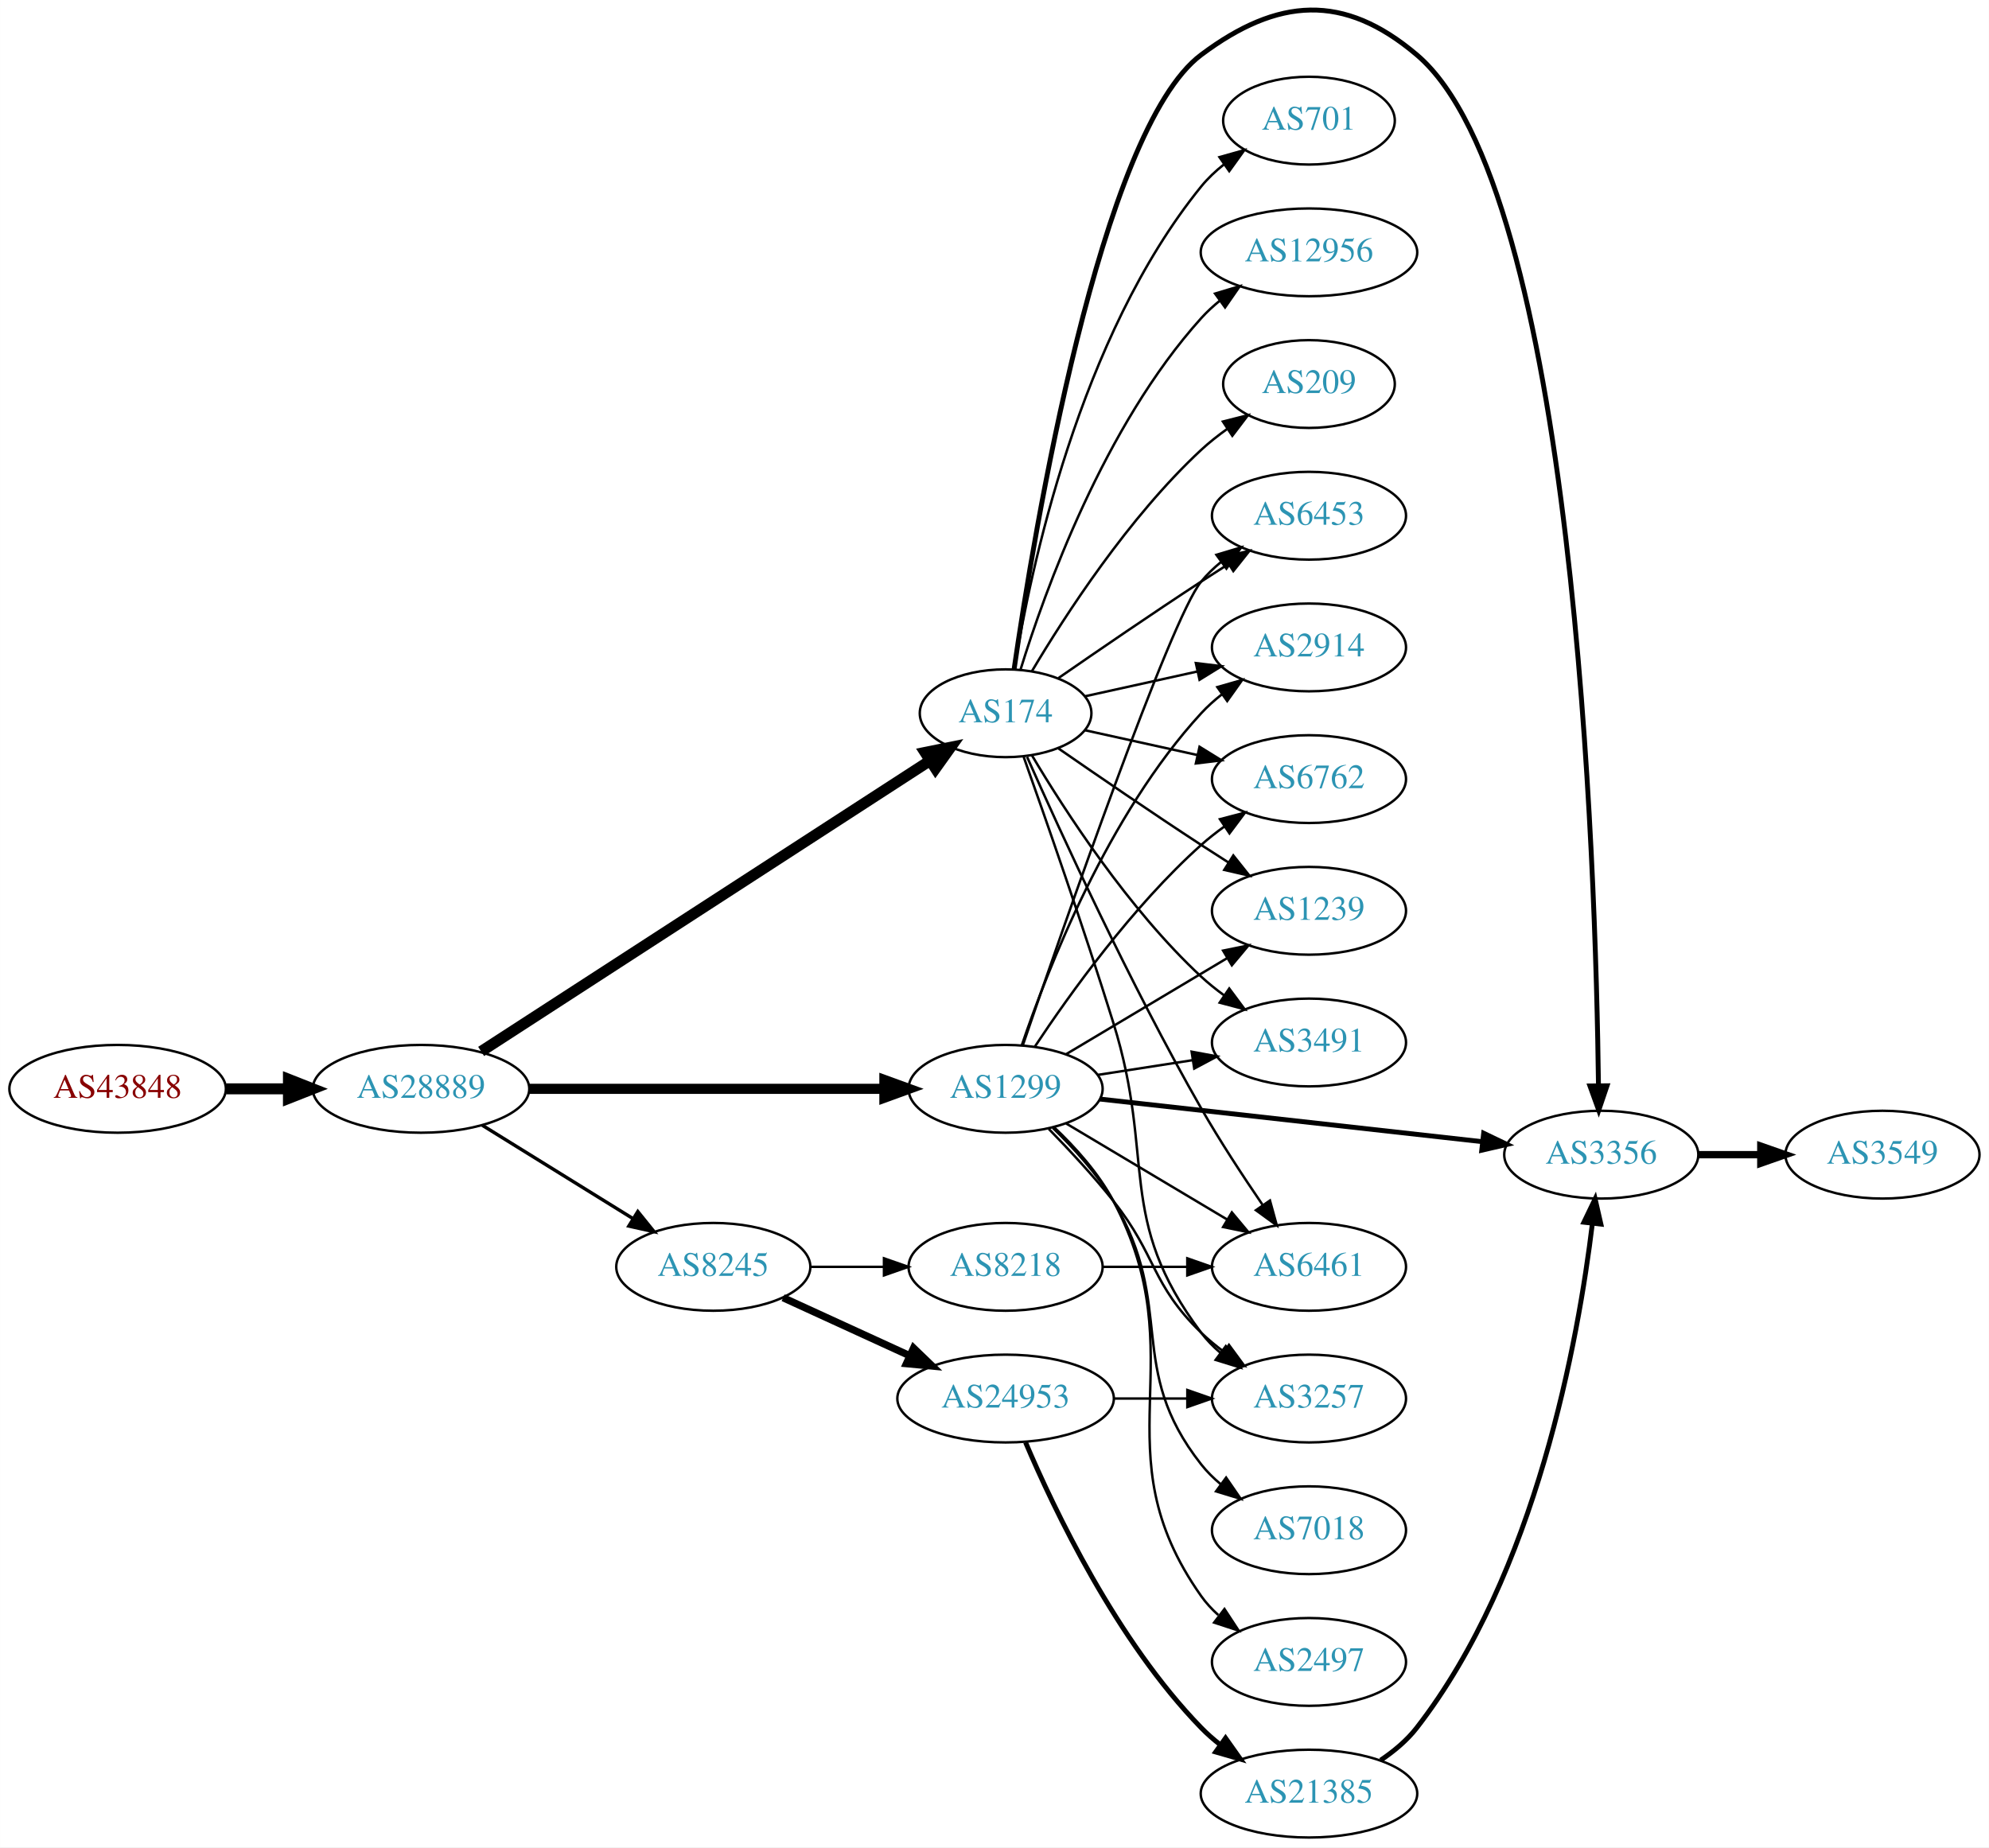
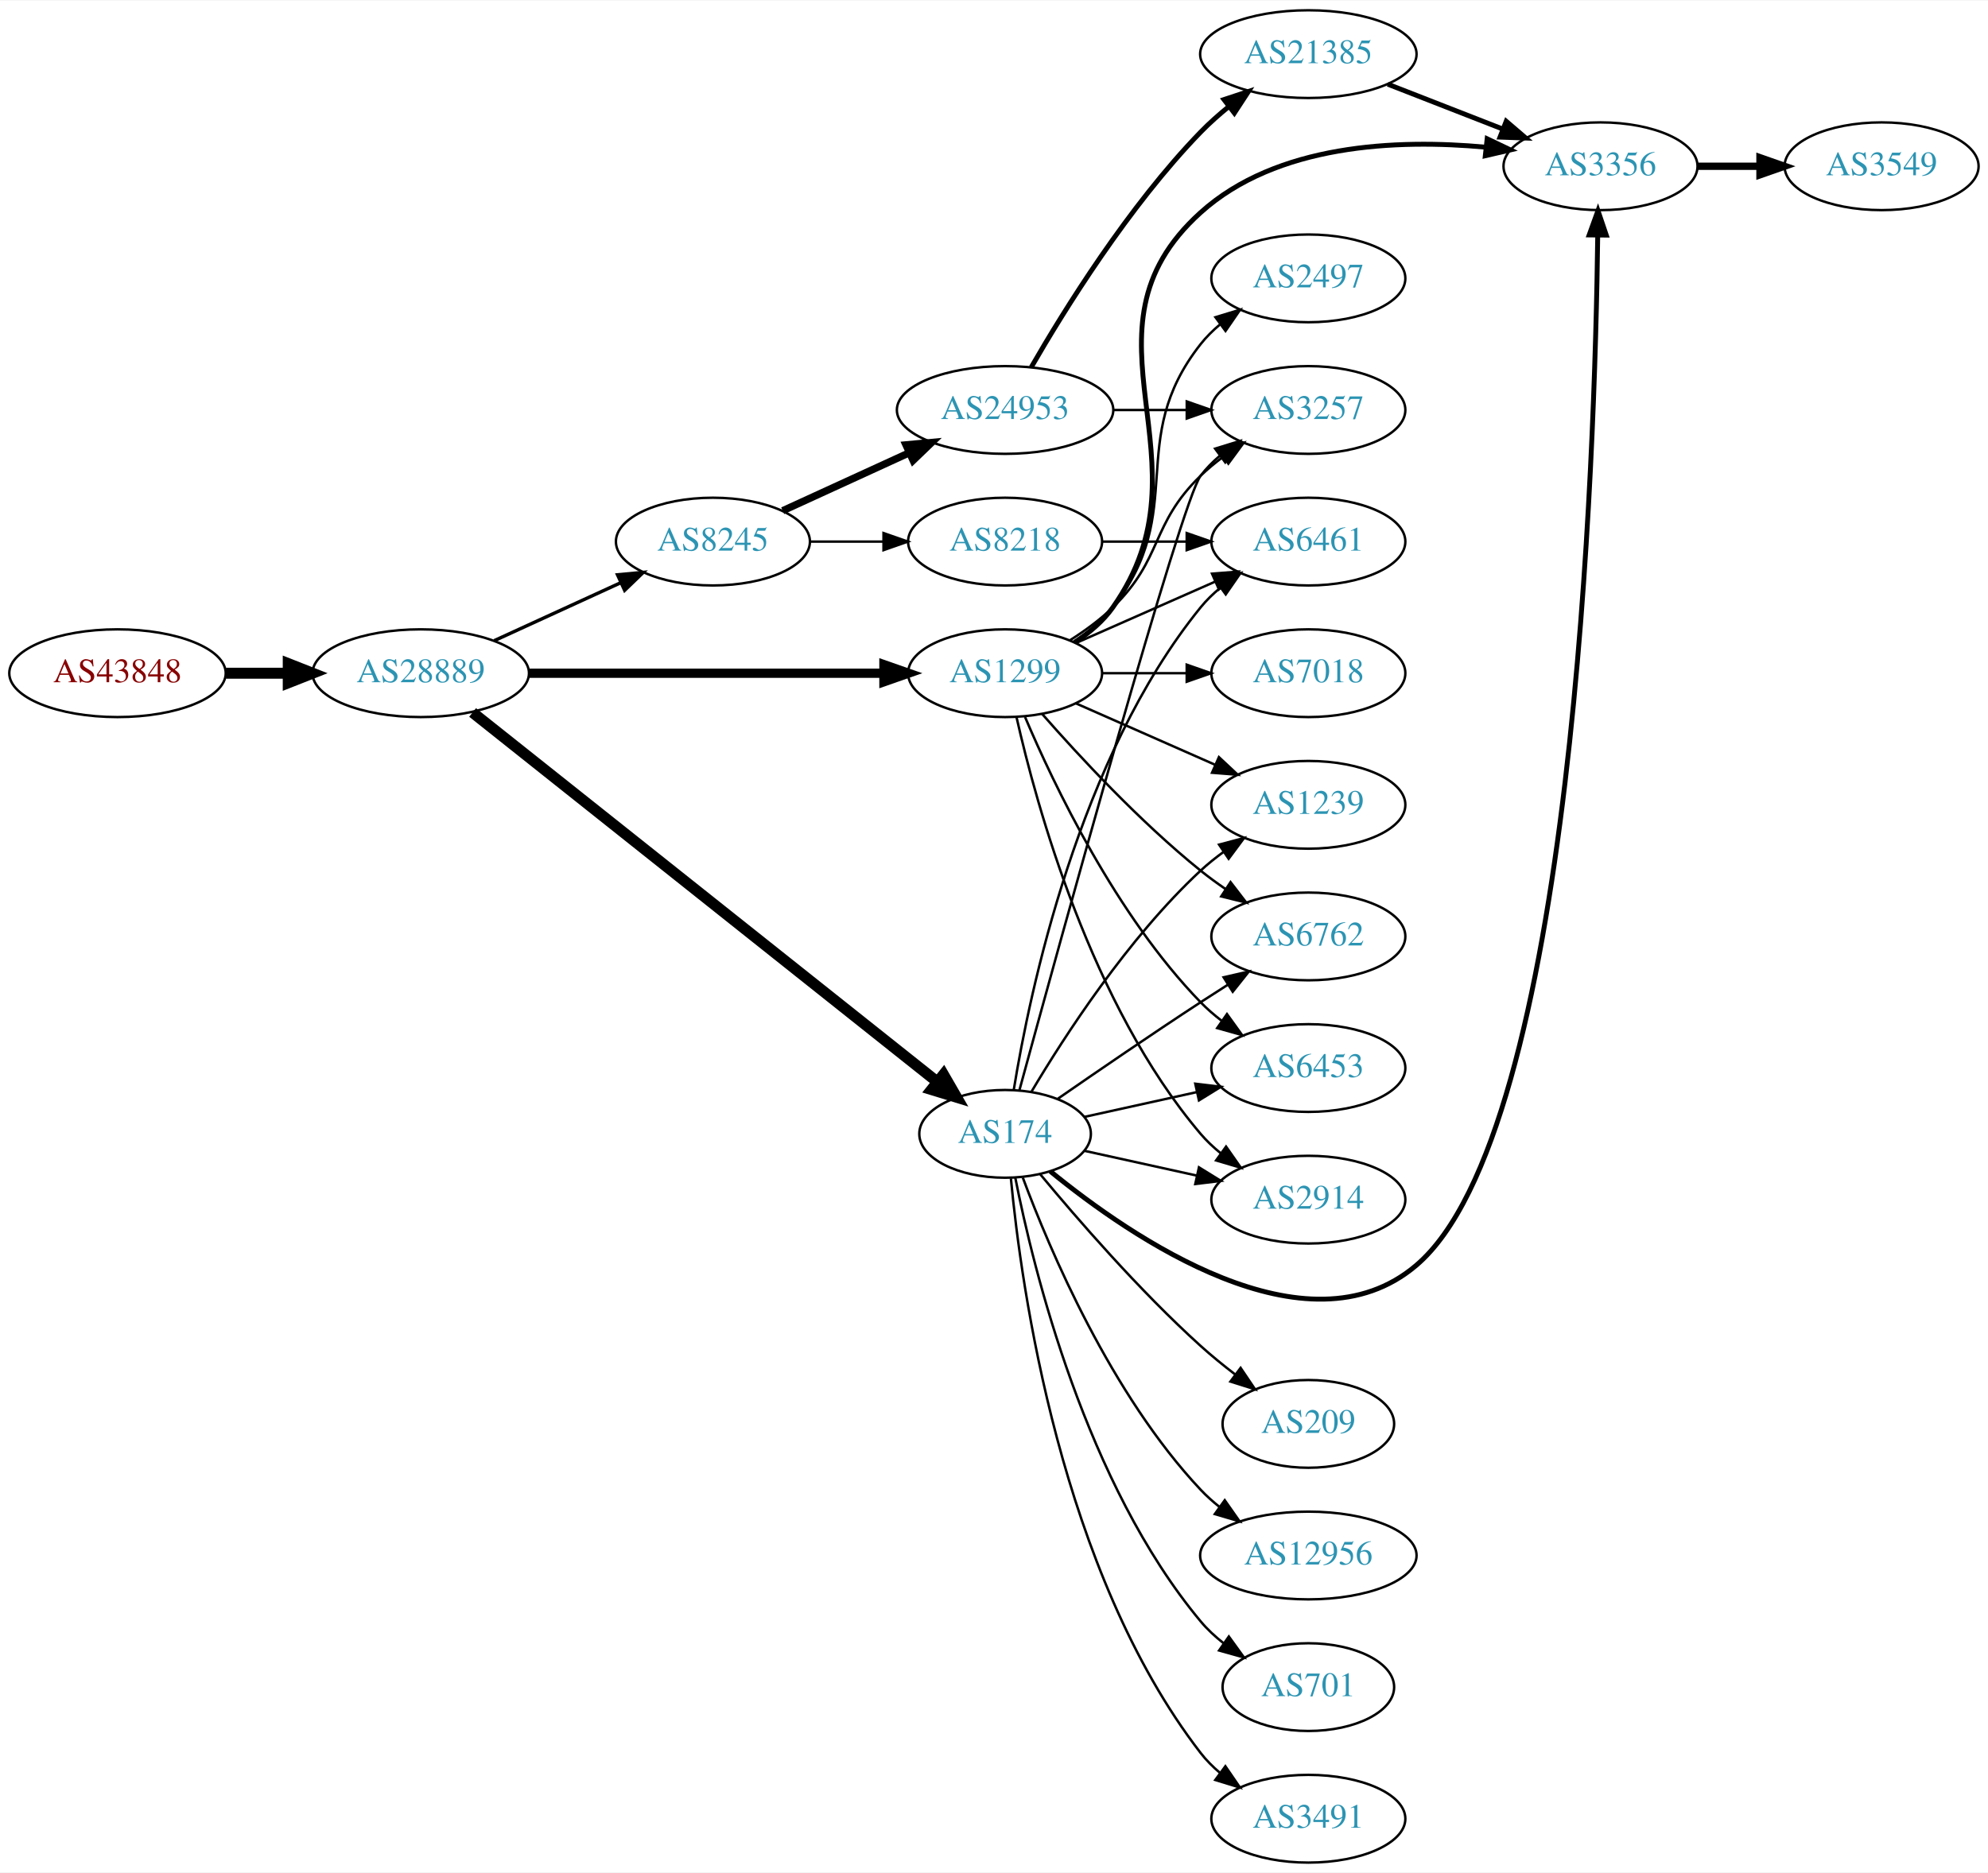
- <svg xmlns="http://www.w3.org/2000/svg" xmlns:xlink="http://www.w3.org/1999/xlink" width="815pt" height="757pt" viewBox="0.00 0.00 815.45 757.48">
-   <g id="graph0" class="graph" transform="scale(1 1) rotate(0) translate(4 753.475)">
-     <polygon fill="white" stroke="none" points="-4,4 -4,-753.475 811.448,-753.475 811.448,4 -4,4" />
+ <svg xmlns="http://www.w3.org/2000/svg" xmlns:xlink="http://www.w3.org/1999/xlink" width="815pt" height="768pt" viewBox="0.00 0.00 815.45 768.00">
+   <g id="graph0" class="graph" transform="scale(1 1) rotate(0) translate(4 764)">
+     <polygon fill="white" stroke="none" points="-4,4 -4,-764 811.448,-764 811.448,4 -4,4" />
    <g id="node1" class="node">
      <g id="a_node1">
        <a xlink:href="/asn/43848" xlink:title="AS43848 ~ Unterauerstrasse 7 [AT]">
-           <ellipse fill="#ffffff" stroke="black" cx="44.196" cy="-307" rx="44.393" ry="18" />
-           <text text-anchor="middle" x="44.196" y="-303.3" font-family="Times,serif" font-size="14.00" fill="#880000">AS43848</text>
+           <ellipse fill="#ffffff" stroke="black" cx="44.196" cy="-488" rx="44.393" ry="18" />
+           <text text-anchor="middle" x="44.196" y="-484.3" font-family="Times,serif" font-size="14.00" fill="#880000">AS43848</text>
        </a>
      </g>
    </g>
    <g id="node2" class="node">
      <g id="a_node2">
        <a xlink:href="/asn/28889" xlink:title="AS28889 ~ LINZNET-AS [AT]">
-           <ellipse fill="#ffffff" stroke="black" cx="168.588" cy="-307" rx="44.393" ry="18" />
-           <text text-anchor="middle" x="168.588" y="-303.3" font-family="Times,serif" font-size="14.00" fill="#2c94b3">AS28889</text>
+           <ellipse fill="#ffffff" stroke="black" cx="168.588" cy="-488" rx="44.393" ry="18" />
+           <text text-anchor="middle" x="168.588" y="-484.3" font-family="Times,serif" font-size="14.00" fill="#2c94b3">AS28889</text>
        </a>
      </g>
    </g>
    <g id="edge1" class="edge">
-       <path fill="none" stroke="black" stroke-width="4.5" d="M88.692,-307C96.898,-307 105.569,-307 114.041,-307" />
-       <polygon fill="black" stroke="black" stroke-width="4.5" points="114.233,-310.938 124.233,-307 114.233,-303.063 114.233,-310.938" />
+       <path fill="none" stroke="black" stroke-width="4.5" d="M88.692,-488C96.898,-488 105.569,-488 114.041,-488" />
+       <polygon fill="black" stroke="black" stroke-width="4.5" points="114.233,-491.938 124.233,-488 114.233,-484.063 114.233,-491.938" />
    </g>
    <g id="node3" class="node">
      <g id="a_node3">
-         <a xlink:href="/asn/174" xlink:title="AS174 ~ Cogent Communications [US]">
-           <ellipse fill="#ffffff" stroke="black" cx="408.273" cy="-461" rx="35.194" ry="18" />
-           <text text-anchor="middle" x="408.273" y="-457.3" font-family="Times,serif" font-size="14.00" fill="#2c94b3">AS174</text>
+         <a xlink:href="/asn/1299" xlink:title="AS1299 ~ Telia Carrier [EU]">
+           <ellipse fill="#ffffff" stroke="black" cx="408.273" cy="-488" rx="39.794" ry="18" />
+           <text text-anchor="middle" x="408.273" y="-484.3" font-family="Times,serif" font-size="14.00" fill="#2c94b3">AS1299</text>
        </a>
      </g>
    </g>
    <g id="edge2" class="edge">
-       <path fill="none" stroke="black" stroke-width="4.5" d="M193.247,-322.329C236.71,-350.489 329.19,-410.408 377.098,-441.449" />
-       <polygon fill="black" stroke="black" stroke-width="4.5" points="375.247,-444.942 385.781,-447.075 379.53,-438.333 375.247,-444.942" />
+       <path fill="none" stroke="black" stroke-width="3.808" d="M212.907,-488C253.975,-488 315.589,-488 358.396,-488" />
+       <polygon fill="black" stroke="black" stroke-width="3.808" points="358.579,-491.5 368.579,-488 358.579,-484.5 358.579,-491.5" />
    </g>
    <g id="node4" class="node">
      <g id="a_node4">
-         <a xlink:href="/asn/1299" xlink:title="AS1299 ~ Telia Carrier [EU]">
-           <ellipse fill="#ffffff" stroke="black" cx="408.273" cy="-307" rx="39.794" ry="18" />
-           <text text-anchor="middle" x="408.273" y="-303.3" font-family="Times,serif" font-size="14.00" fill="#2c94b3">AS1299</text>
+         <a xlink:href="/asn/174" xlink:title="AS174 ~ Cogent Communications [US]">
+           <ellipse fill="#ffffff" stroke="black" cx="408.273" cy="-299" rx="35.194" ry="18" />
+           <text text-anchor="middle" x="408.273" y="-295.3" font-family="Times,serif" font-size="14.00" fill="#2c94b3">AS174</text>
        </a>
      </g>
    </g>
    <g id="edge3" class="edge">
-       <path fill="none" stroke="black" stroke-width="4.154" d="M212.907,-307C253.975,-307 315.589,-307 358.396,-307" />
-       <polygon fill="black" stroke="black" stroke-width="4.154" points="358.579,-310.635 368.579,-307 358.579,-303.365 358.579,-310.635" />
+       <path fill="none" stroke="black" stroke-width="4.5" d="M189.853,-471.886C232.639,-437.864 332.197,-358.698 380.302,-320.447" />
+       <polygon fill="black" stroke="black" stroke-width="4.5" points="383.01,-323.324 388.387,-314.018 378.109,-317.16 383.01,-323.324" />
    </g>
    <g id="node5" class="node">
      <g id="a_node5">
        <a xlink:href="/asn/8245" xlink:title="AS8245 ~ Video-Broadcast GmbH [AT]">
-           <ellipse fill="#ffffff" stroke="black" cx="288.431" cy="-234" rx="39.794" ry="18" />
-           <text text-anchor="middle" x="288.431" y="-230.3" font-family="Times,serif" font-size="14.00" fill="#2c94b3">AS8245</text>
+           <ellipse fill="#ffffff" stroke="black" cx="288.431" cy="-542" rx="39.794" ry="18" />
+           <text text-anchor="middle" x="288.431" y="-538.3" font-family="Times,serif" font-size="14.00" fill="#2c94b3">AS8245</text>
        </a>
      </g>
    </g>
    <g id="edge4" class="edge">
-       <path fill="none" stroke="black" stroke-width="1.385" d="M193.72,-292.051C211.588,-280.982 236.107,-265.794 255.583,-253.729" />
-       <polygon fill="black" stroke="black" stroke-width="1.385" points="257.477,-256.673 264.135,-248.431 253.79,-250.722 257.477,-256.673" />
+       <path fill="none" stroke="black" stroke-width="1.385" d="M198.718,-501.348C214.329,-508.502 233.727,-517.391 250.399,-525.03" />
+       <polygon fill="black" stroke="black" stroke-width="1.385" points="249.302,-528.378 259.851,-529.362 252.218,-522.014 249.302,-528.378" />
    </g>
    <g id="node6" class="node">
      <g id="a_node6">
-         <a xlink:href="/asn/2914" xlink:title="AS2914 ~ NTT America, Inc. [US]">
-           <ellipse fill="#ffffff" stroke="black" cx="532.666" cy="-488" rx="39.794" ry="18" />
-           <text text-anchor="middle" x="532.666" y="-484.3" font-family="Times,serif" font-size="14.00" fill="#2c94b3">AS2914</text>
+         <a xlink:href="/asn/3356" xlink:title="AS3356 ~ Level 3 Parent, LLC [US]">
+           <ellipse fill="#ffffff" stroke="black" cx="652.508" cy="-696" rx="39.794" ry="18" />
+           <text text-anchor="middle" x="652.508" y="-692.3" font-family="Times,serif" font-size="14.00" fill="#2c94b3">AS3356</text>
        </a>
      </g>
    </g>
    <g id="edge5" class="edge">
-       <path fill="none" stroke="black" d="M440.792,-467.953C454.853,-471.055 471.671,-474.765 486.995,-478.146" />
-       <polygon fill="black" stroke="black" points="486.286,-481.573 496.805,-480.31 487.794,-474.738 486.286,-481.573" />
+       <path fill="none" stroke="black" stroke-width="2" d="M437.107,-500.838C442.922,-504.661 448.487,-509.367 452.469,-515 495.049,-575.225 433.709,-627.591 488.469,-677 519.665,-705.147 569.011,-707.174 605.25,-703.832" />
+       <polygon fill="black" stroke="black" stroke-width="2" points="606.008,-707.27 615.569,-702.705 605.248,-700.311 606.008,-707.27" />
    </g>
    <g id="node7" class="node">
      <g id="a_node7">
-         <a xlink:href="/asn/6762" xlink:title="AS6762 ~ TELECOM ITALIA SPARKLE S.p.A. [IT]">
-           <ellipse fill="#ffffff" stroke="black" cx="532.666" cy="-434" rx="39.794" ry="18" />
-           <text text-anchor="middle" x="532.666" y="-430.3" font-family="Times,serif" font-size="14.00" fill="#2c94b3">AS6762</text>
+         <a xlink:href="/asn/2914" xlink:title="AS2914 ~ NTT America, Inc. [US]">
+           <ellipse fill="#ffffff" stroke="black" cx="532.666" cy="-272" rx="39.794" ry="18" />
+           <text text-anchor="middle" x="532.666" y="-268.3" font-family="Times,serif" font-size="14.00" fill="#2c94b3">AS2914</text>
        </a>
      </g>
    </g>
    <g id="edge6" class="edge">
-       <path fill="none" stroke="black" d="M440.792,-454.047C454.853,-450.945 471.671,-447.235 486.995,-443.854" />
-       <polygon fill="black" stroke="black" points="487.794,-447.262 496.805,-441.69 486.286,-440.427 487.794,-447.262" />
+       <path fill="none" stroke="black" d="M412.967,-469.925C421.107,-433.852 443.54,-351.86 488.469,-299 490.904,-296.136 493.72,-293.479 496.725,-291.039" />
+       <polygon fill="black" stroke="black" points="498.913,-293.776 504.985,-285.094 494.824,-288.095 498.913,-293.776" />
    </g>
    <g id="node8" class="node">
      <g id="a_node8">
-         <a xlink:href="/asn/1239" xlink:title="AS1239 ~ Sprint [US]">
-           <ellipse fill="#ffffff" stroke="black" cx="532.666" cy="-380" rx="39.794" ry="18" />
-           <text text-anchor="middle" x="532.666" y="-376.3" font-family="Times,serif" font-size="14.00" fill="#2c94b3">AS1239</text>
+         <a xlink:href="/asn/6461" xlink:title="AS6461 ~ Zayo Bandwidth [US]">
+           <ellipse fill="#ffffff" stroke="black" cx="532.666" cy="-542" rx="39.794" ry="18" />
+           <text text-anchor="middle" x="532.666" y="-538.3" font-family="Times,serif" font-size="14.00" fill="#2c94b3">AS6461</text>
        </a>
      </g>
    </g>
    <g id="edge7" class="edge">
-       <path fill="none" stroke="black" d="M429.964,-446.56C445.856,-435.551 468.406,-420.103 488.469,-407 492.051,-404.661 495.822,-402.241 499.582,-399.856" />
-       <polygon fill="black" stroke="black" points="501.644,-402.693 508.243,-394.404 497.916,-396.769 501.644,-402.693" />
+       <path fill="none" stroke="black" d="M437.353,-500.389C454.3,-507.866 476.098,-517.483 494.467,-525.588" />
+       <polygon fill="black" stroke="black" points="493.155,-528.834 503.717,-529.669 495.981,-522.43 493.155,-528.834" />
    </g>
    <g id="node9" class="node">
      <g id="a_node9">
-         <a xlink:href="/asn/701" xlink:title="AS701 ~ UUNET [US]">
-           <ellipse fill="#ffffff" stroke="black" cx="532.666" cy="-704" rx="35.194" ry="18" />
-           <text text-anchor="middle" x="532.666" y="-700.3" font-family="Times,serif" font-size="14.00" fill="#2c94b3">AS701</text>
+         <a xlink:href="/asn/2497" xlink:title="AS2497 ~ Internet Initiative Japan Inc. [JP]">
+           <ellipse fill="#ffffff" stroke="black" cx="532.666" cy="-650" rx="39.794" ry="18" />
+           <text text-anchor="middle" x="532.666" y="-646.3" font-family="Times,serif" font-size="14.00" fill="#2c94b3">AS2497</text>
        </a>
      </g>
    </g>
    <g id="edge8" class="edge">
-       <path fill="none" stroke="black" d="M411.854,-479.178C418.309,-518.997 438.38,-615.286 488.469,-677 491.165,-680.322 494.385,-683.352 497.834,-686.083" />
-       <polygon fill="black" stroke="black" points="495.959,-689.043 506.159,-691.906 499.971,-683.307 495.959,-689.043" />
+       <path fill="none" stroke="black" d="M436.245,-500.855C442.233,-504.72 448.093,-509.441 452.469,-515 483.768,-554.754 457.171,-583.246 488.469,-623 490.794,-625.953 493.538,-628.67 496.497,-631.147" />
+       <polygon fill="black" stroke="black" points="494.557,-634.064 504.694,-637.145 498.69,-628.415 494.557,-634.064" />
    </g>
    <g id="node10" class="node">
      <g id="a_node10">
-         <a xlink:href="/asn/3491" xlink:title="AS3491 ~ PCCW Global, Inc. [US]">
-           <ellipse fill="#ffffff" stroke="black" cx="532.666" cy="-326" rx="39.794" ry="18" />
-           <text text-anchor="middle" x="532.666" y="-322.3" font-family="Times,serif" font-size="14.00" fill="#2c94b3">AS3491</text>
+         <a xlink:href="/asn/7018" xlink:title="AS7018 ~ AT&amp;T Services, Inc. [US]">
+           <ellipse fill="#ffffff" stroke="black" cx="532.666" cy="-488" rx="39.794" ry="18" />
+           <text text-anchor="middle" x="532.666" y="-484.3" font-family="Times,serif" font-size="14.00" fill="#2c94b3">AS7018</text>
        </a>
      </g>
    </g>
    <g id="edge9" class="edge">
-       <path fill="none" stroke="black" d="M419.086,-443.721C432.592,-420.989 458.652,-380.686 488.469,-353 491.376,-350.301 494.589,-347.72 497.913,-345.297" />
-       <polygon fill="black" stroke="black" points="499.972,-348.13 506.291,-339.625 496.048,-342.333 499.972,-348.13" />
+       <path fill="none" stroke="black" d="M447.999,-488C458.937,-488 470.988,-488 482.454,-488" />
+       <polygon fill="black" stroke="black" points="482.772,-491.5 492.772,-488 482.772,-484.5 482.772,-491.5" />
    </g>
    <g id="node11" class="node">
      <g id="a_node11">
-         <a xlink:href="/asn/6461" xlink:title="AS6461 ~ Zayo Bandwidth [US]">
-           <ellipse fill="#ffffff" stroke="black" cx="532.666" cy="-234" rx="39.794" ry="18" />
-           <text text-anchor="middle" x="532.666" y="-230.3" font-family="Times,serif" font-size="14.00" fill="#2c94b3">AS6461</text>
+         <a xlink:href="/asn/1239" xlink:title="AS1239 ~ Sprint [US]">
+           <ellipse fill="#ffffff" stroke="black" cx="532.666" cy="-434" rx="39.794" ry="18" />
+           <text text-anchor="middle" x="532.666" y="-430.3" font-family="Times,serif" font-size="14.00" fill="#2c94b3">AS1239</text>
        </a>
      </g>
    </g>
    <g id="edge10" class="edge">
-       <path fill="none" stroke="black" d="M417.086,-443.106C430.514,-412.817 459.35,-349.786 488.469,-299 496.15,-285.606 505.551,-271.257 513.62,-259.457" />
-       <polygon fill="black" stroke="black" points="516.668,-261.203 519.48,-250.988 510.912,-257.22 516.668,-261.203" />
+       <path fill="none" stroke="black" d="M437.353,-475.611C454.3,-468.134 476.098,-458.517 494.467,-450.412" />
+       <polygon fill="black" stroke="black" points="495.981,-453.57 503.717,-446.331 493.155,-447.166 495.981,-453.57" />
    </g>
    <g id="node12" class="node">
      <g id="a_node12">
-         <a xlink:href="/asn/12956" xlink:title="AS12956 ~ TELXIUS [ES]">
-           <ellipse fill="#ffffff" stroke="black" cx="532.666" cy="-650" rx="44.393" ry="18" />
-           <text text-anchor="middle" x="532.666" y="-646.3" font-family="Times,serif" font-size="14.00" fill="#2c94b3">AS12956</text>
+         <a xlink:href="/asn/6762" xlink:title="AS6762 ~ TELECOM ITALIA SPARKLE S.p.A. [IT]">
+           <ellipse fill="#ffffff" stroke="black" cx="532.666" cy="-380" rx="39.794" ry="18" />
+           <text text-anchor="middle" x="532.666" y="-376.3" font-family="Times,serif" font-size="14.00" fill="#2c94b3">AS6762</text>
        </a>
      </g>
    </g>
    <g id="edge11" class="edge">
-       <path fill="none" stroke="black" d="M414.411,-478.94C424.314,-510.979 448.652,-578.812 488.469,-623 490.789,-625.575 493.411,-627.994 496.188,-630.244" />
-       <polygon fill="black" stroke="black" points="494.154,-633.092 504.303,-636.132 498.264,-627.426 494.154,-633.092" />
+       <path fill="none" stroke="black" d="M423.425,-471.337C438.527,-454.106 463.648,-426.976 488.469,-407 491.725,-404.38 495.25,-401.808 498.835,-399.354" />
+       <polygon fill="black" stroke="black" points="500.753,-402.281 507.207,-393.879 496.922,-396.423 500.753,-402.281" />
    </g>
    <g id="node13" class="node">
      <g id="a_node13">
-         <a xlink:href="/asn/6453" xlink:title="AS6453 ~ TATA COMMUNICATIONS (AMERICA) INC [US]">
-           <ellipse fill="#ffffff" stroke="black" cx="532.666" cy="-542" rx="39.794" ry="18" />
-           <text text-anchor="middle" x="532.666" y="-538.3" font-family="Times,serif" font-size="14.00" fill="#2c94b3">AS6453</text>
+         <a xlink:href="/asn/3257" xlink:title="AS3257 ~ GTT [DE]">
+           <ellipse fill="#ffffff" stroke="black" cx="532.666" cy="-596" rx="39.794" ry="18" />
+           <text text-anchor="middle" x="532.666" y="-592.3" font-family="Times,serif" font-size="14.00" fill="#2c94b3">AS3257</text>
        </a>
      </g>
    </g>
    <g id="edge12" class="edge">
-       <path fill="none" stroke="black" d="M429.964,-475.44C445.856,-486.449 468.406,-501.897 488.469,-515 492.051,-517.339 495.822,-519.759 499.582,-522.144" />
-       <polygon fill="black" stroke="black" points="497.916,-525.231 508.243,-527.596 501.644,-519.307 497.916,-525.231" />
+       <path fill="none" stroke="black" d="M434.802,-501.462C440.965,-505.362 447.267,-509.948 452.469,-515 473.163,-535.094 467.776,-548.906 488.469,-569 491.315,-571.763 494.488,-574.386 497.789,-576.834" />
+       <polygon fill="black" stroke="black" points="495.905,-579.786 506.136,-582.538 499.854,-574.006 495.905,-579.786" />
    </g>
    <g id="node14" class="node">
      <g id="a_node14">
-         <a xlink:href="/asn/209" xlink:title="AS209 ~ CenturyLink Communications, LLC [US]">
-           <ellipse fill="#ffffff" stroke="black" cx="532.666" cy="-596" rx="35.194" ry="18" />
-           <text text-anchor="middle" x="532.666" y="-592.3" font-family="Times,serif" font-size="14.00" fill="#2c94b3">AS209</text>
+         <a xlink:href="/asn/6453" xlink:title="AS6453 ~ TATA COMMUNICATIONS (AMERICA) INC [US]">
+           <ellipse fill="#ffffff" stroke="black" cx="532.666" cy="-326" rx="39.794" ry="18" />
+           <text text-anchor="middle" x="532.666" y="-322.3" font-family="Times,serif" font-size="14.00" fill="#2c94b3">AS6453</text>
        </a>
      </g>
    </g>
    <g id="edge13" class="edge">
-       <path fill="none" stroke="black" d="M419.086,-478.279C432.592,-501.011 458.652,-541.314 488.469,-569 491.767,-572.061 495.459,-574.972 499.26,-577.672" />
-       <polygon fill="black" stroke="black" points="497.371,-580.619 507.641,-583.22 501.234,-574.781 497.371,-580.619" />
+       <path fill="none" stroke="black" d="M416.464,-470.025C428.231,-442.318 453.805,-388.652 488.469,-353 491.09,-350.305 494.03,-347.761 497.113,-345.392" />
+       <polygon fill="black" stroke="black" points="499.288,-348.141 505.481,-339.545 495.279,-342.403 499.288,-348.141" />
+     </g>
+     <g id="edge16" class="edge">
+       <path fill="none" stroke="black" stroke-width="2" d="M426.808,-283.656C459.838,-256.652 531.984,-206.94 576.862,-245 641.568,-299.877 650.259,-577.68 651.366,-667.759" />
+       <polygon fill="black" stroke="black" stroke-width="2" points="647.867,-667.822 651.467,-677.786 654.866,-667.751 647.867,-667.822" />
+     </g>
+     <g id="edge21" class="edge">
+       <path fill="none" stroke="black" d="M440.792,-292.047C454.853,-288.945 471.671,-285.235 486.995,-281.854" />
+       <polygon fill="black" stroke="black" points="487.794,-285.262 496.805,-279.69 486.286,-278.427 487.794,-285.262" />
+     </g>
+     <g id="edge14" class="edge">
+       <path fill="none" stroke="black" d="M411.854,-317.178C418.309,-356.997 438.38,-453.286 488.469,-515 490.838,-517.918 493.611,-520.612 496.588,-523.075" />
+       <polygon fill="black" stroke="black" points="494.663,-526.003 504.81,-529.052 498.779,-520.341 494.663,-526.003" />
+     </g>
+     <g id="edge15" class="edge">
+       <path fill="none" stroke="black" d="M419.086,-316.279C432.592,-339.011 458.652,-379.314 488.469,-407 491.376,-409.699 494.589,-412.28 497.913,-414.703" />
+       <polygon fill="black" stroke="black" points="496.048,-417.667 506.291,-420.375 499.972,-411.87 496.048,-417.667" />
+     </g>
+     <g id="edge24" class="edge">
+       <path fill="none" stroke="black" d="M429.964,-313.44C445.856,-324.449 468.406,-339.897 488.469,-353 492.051,-355.339 495.822,-357.759 499.582,-360.144" />
+       <polygon fill="black" stroke="black" points="497.916,-363.231 508.243,-365.596 501.644,-357.307 497.916,-363.231" />
+     </g>
+     <g id="edge20" class="edge">
+       <path fill="none" stroke="black" d="M414.106,-316.753C430.069,-375.208 480.538,-558.539 488.469,-569 490.74,-571.995 493.448,-574.74 496.384,-577.235" />
+       <polygon fill="black" stroke="black" points="494.424,-580.138 504.549,-583.256 498.578,-574.504 494.424,-580.138" />
+     </g>
+     <g id="edge18" class="edge">
+       <path fill="none" stroke="black" d="M440.792,-305.953C454.853,-309.055 471.671,-312.765 486.995,-316.146" />
+       <polygon fill="black" stroke="black" points="486.286,-319.573 496.805,-318.31 487.794,-312.738 486.286,-319.573" />
    </g>
    <g id="node15" class="node">
      <g id="a_node15">
-         <a xlink:href="/asn/3356" xlink:title="AS3356 ~ LEVEL3 [US]">
-           <ellipse fill="#ffffff" stroke="black" cx="652.508" cy="-280" rx="39.794" ry="18" />
-           <text text-anchor="middle" x="652.508" y="-276.3" font-family="Times,serif" font-size="14.00" fill="#2c94b3">AS3356</text>
-         </a>
-       </g>
-     </g>
-     <g id="edge14" class="edge">
-       <path fill="none" stroke="black" stroke-width="2" d="M411.758,-479.043C419.782,-534.389 446.923,-699.89 488.469,-731 519.916,-754.547 546.9,-756.41 576.862,-731 641.568,-676.123 650.259,-398.32 651.366,-308.241" />
-       <polygon fill="black" stroke="black" stroke-width="2" points="654.866,-308.249 651.467,-298.214 647.867,-308.178 654.866,-308.249" />
+         <a xlink:href="/asn/209" xlink:title="AS209 ~ CenturyLink Communications, LLC [US]">
+           <ellipse fill="#ffffff" stroke="black" cx="532.666" cy="-180" rx="35.194" ry="18" />
+           <text text-anchor="middle" x="532.666" y="-176.3" font-family="Times,serif" font-size="14.00" fill="#2c94b3">AS209</text>
+         </a>
+       </g>
+     </g>
+     <g id="edge17" class="edge">
+       <path fill="none" stroke="black" d="M422.703,-282.403C437.795,-264.208 463.468,-234.598 488.469,-212 492.905,-207.991 497.826,-203.984 502.711,-200.23" />
+       <polygon fill="black" stroke="black" points="504.881,-202.977 510.807,-194.194 500.698,-197.365 504.881,-202.977" />
    </g>
    <g id="node16" class="node">
      <g id="a_node16">
-         <a xlink:href="/asn/3257" xlink:title="AS3257 ~ GTT [DE]">
-           <ellipse fill="#ffffff" stroke="black" cx="532.666" cy="-180" rx="39.794" ry="18" />
-           <text text-anchor="middle" x="532.666" y="-176.3" font-family="Times,serif" font-size="14.00" fill="#2c94b3">AS3257</text>
-         </a>
-       </g>
-     </g>
-     <g id="edge15" class="edge">
-       <path fill="none" stroke="black" d="M415.72,-443.009C424.432,-418.486 440.277,-373.133 452.469,-334 469.921,-277.987 453.236,-253.911 488.469,-207 490.727,-203.995 493.425,-201.243 496.356,-198.744" />
-       <polygon fill="black" stroke="black" points="498.55,-201.474 504.513,-192.716 494.39,-195.844 498.55,-201.474" />
-     </g>
-     <g id="edge20" class="edge">
-       <path fill="none" stroke="black" d="M414.97,-325.019C425.433,-355.845 450.209,-419.398 488.469,-461 491.014,-463.767 493.904,-466.359 496.955,-468.758" />
-       <polygon fill="black" stroke="black" points="495.094,-471.729 505.279,-474.646 499.136,-466.014 495.094,-471.729" />
+         <a xlink:href="/asn/12956" xlink:title="AS12956 ~ TELXIUS [ES]">
+           <ellipse fill="#ffffff" stroke="black" cx="532.666" cy="-126" rx="44.393" ry="18" />
+           <text text-anchor="middle" x="532.666" y="-122.3" font-family="Times,serif" font-size="14.00" fill="#2c94b3">AS12956</text>
+         </a>
+       </g>
    </g>
    <g id="edge19" class="edge">
-       <path fill="none" stroke="black" d="M420.333,-324.402C434.391,-345.615 460.245,-381.751 488.469,-407 491.425,-409.644 494.671,-412.19 498.014,-414.592" />
-       <polygon fill="black" stroke="black" points="496.164,-417.566 506.417,-420.237 500.068,-411.755 496.164,-417.566" />
-     </g>
-     <g id="edge21" class="edge">
-       <path fill="none" stroke="black" d="M433.162,-321.248C451.948,-332.453 478.319,-348.182 499.048,-360.545" />
-       <polygon fill="black" stroke="black" points="497.456,-363.671 507.837,-365.788 501.041,-357.659 497.456,-363.671" />
-     </g>
-     <g id="edge25" class="edge">
-       <path fill="none" stroke="black" d="M445.995,-312.701C458.218,-314.598 472.001,-316.738 484.881,-318.737" />
-       <polygon fill="black" stroke="black" points="484.551,-322.228 494.97,-320.303 485.625,-315.311 484.551,-322.228" />
-     </g>
-     <g id="edge18" class="edge">
-       <path fill="none" stroke="black" d="M433.162,-292.752C451.948,-281.547 478.319,-265.818 499.048,-253.455" />
-       <polygon fill="black" stroke="black" points="501.041,-256.341 507.837,-248.212 497.456,-250.329 501.041,-256.341" />
-     </g>
-     <g id="edge24" class="edge">
-       <path fill="none" stroke="black" d="M415.353,-324.901C431.616,-372.479 475.742,-499.515 488.469,-515 490.856,-517.904 493.641,-520.587 496.626,-523.044" />
-       <polygon fill="black" stroke="black" points="494.708,-525.977 504.858,-529.012 498.816,-520.309 494.708,-525.977" />
-     </g>
-     <g id="edge23" class="edge">
-       <path fill="none" stroke="black" stroke-width="2" d="M446.857,-302.811C489.109,-298.101 557.806,-290.444 603.81,-285.317" />
-       <polygon fill="black" stroke="black" stroke-width="2" points="604.286,-288.785 613.837,-284.199 603.51,-281.828 604.286,-288.785" />
-     </g>
-     <g id="edge22" class="edge">
-       <path fill="none" stroke="black" d="M425.973,-290.564C434.293,-282.047 444.296,-271.296 452.469,-261 470.404,-238.409 467.776,-227.094 488.469,-207 491.315,-204.237 494.488,-201.614 497.789,-199.166" />
-       <polygon fill="black" stroke="black" points="499.854,-201.994 506.136,-193.462 495.905,-196.214 499.854,-201.994" />
+       <path fill="none" stroke="black" d="M415.558,-280.986C426.57,-251.442 451.73,-192.076 488.469,-153 490.843,-150.475 493.503,-148.091 496.304,-145.862" />
+       <polygon fill="black" stroke="black" points="498.374,-148.685 504.459,-140.011 494.293,-142.998 498.374,-148.685" />
    </g>
    <g id="node17" class="node">
      <g id="a_node17">
-         <a xlink:href="/asn/7018" xlink:title="AS7018 ~ AT&amp;T Services, Inc. [US]">
-           <ellipse fill="#ffffff" stroke="black" cx="532.666" cy="-126" rx="39.794" ry="18" />
-           <text text-anchor="middle" x="532.666" y="-122.3" font-family="Times,serif" font-size="14.00" fill="#2c94b3">AS7018</text>
-         </a>
-       </g>
-     </g>
-     <g id="edge16" class="edge">
-       <path fill="none" stroke="black" d="M427.624,-290.988C436.152,-282.743 445.847,-272.102 452.469,-261 478.39,-217.547 457.171,-192.754 488.469,-153 490.794,-150.047 493.538,-147.33 496.497,-144.853" />
-       <polygon fill="black" stroke="black" points="498.69,-147.585 504.694,-138.855 494.557,-141.936 498.69,-147.585" />
+         <a xlink:href="/asn/701" xlink:title="AS701 ~ UUNET [US]">
+           <ellipse fill="#ffffff" stroke="black" cx="532.666" cy="-72" rx="35.194" ry="18" />
+           <text text-anchor="middle" x="532.666" y="-68.3" font-family="Times,serif" font-size="14.00" fill="#2c94b3">AS701</text>
+         </a>
+       </g>
+     </g>
+     <g id="edge22" class="edge">
+       <path fill="none" stroke="black" d="M412.45,-281.034C419.865,-243.49 441.379,-155.525 488.469,-99 491.208,-95.713 494.454,-92.704 497.917,-89.986" />
+       <polygon fill="black" stroke="black" points="500.054,-92.763 506.259,-84.175 496.053,-87.019 500.054,-92.763" />
    </g>
    <g id="node18" class="node">
      <g id="a_node18">
-         <a xlink:href="/asn/2497" xlink:title="AS2497 ~ Internet Initiative Japan Inc. [JP]">
-           <ellipse fill="#ffffff" stroke="black" cx="532.666" cy="-72" rx="39.794" ry="18" />
-           <text text-anchor="middle" x="532.666" y="-68.3" font-family="Times,serif" font-size="14.00" fill="#2c94b3">AS2497</text>
-         </a>
-       </g>
-     </g>
-     <g id="edge17" class="edge">
-       <path fill="none" stroke="black" d="M428.13,-291.273C436.778,-283.095 446.428,-272.428 452.469,-261 486.941,-195.795 445.89,-159.225 488.469,-99 490.461,-96.184 492.848,-93.599 495.464,-91.24" />
-       <polygon fill="black" stroke="black" points="498.016,-93.694 503.832,-84.838 493.763,-88.135 498.016,-93.694" />
+         <a xlink:href="/asn/3491" xlink:title="AS3491 ~ PCCW Global, Inc. [US]">
+           <ellipse fill="#ffffff" stroke="black" cx="532.666" cy="-18" rx="39.794" ry="18" />
+           <text text-anchor="middle" x="532.666" y="-14.3" font-family="Times,serif" font-size="14.00" fill="#2c94b3">AS3491</text>
+         </a>
+       </g>
+     </g>
+     <g id="edge23" class="edge">
+       <path fill="none" stroke="black" d="M410.654,-280.724C414.873,-236.026 431.045,-119.419 488.469,-45 490.766,-42.024 493.49,-39.292 496.437,-36.806" />
+       <polygon fill="black" stroke="black" points="498.631,-39.537 504.617,-30.795 494.486,-33.896 498.631,-39.537" />
    </g>
    <g id="node19" class="node">
      <g id="a_node19">
        <a xlink:href="/asn/24953" xlink:title="AS24953 ~ AS MACRO: AS-24953 (customers) [AT]">
-           <ellipse fill="#ffffff" stroke="black" cx="408.273" cy="-180" rx="44.393" ry="18" />
-           <text text-anchor="middle" x="408.273" y="-176.3" font-family="Times,serif" font-size="14.00" fill="#2c94b3">AS24953</text>
-         </a>
-       </g>
-     </g>
-     <g id="edge26" class="edge">
-       <path fill="none" stroke="black" stroke-width="3" d="M317.06,-221.339C332.557,-214.238 352.124,-205.272 369.071,-197.506" />
-       <polygon fill="black" stroke="black" stroke-width="3" points="370.54,-200.683 378.173,-193.335 367.624,-194.319 370.54,-200.683" />
+           <ellipse fill="#ffffff" stroke="black" cx="408.273" cy="-596" rx="44.393" ry="18" />
+           <text text-anchor="middle" x="408.273" y="-592.3" font-family="Times,serif" font-size="14.00" fill="#2c94b3">AS24953</text>
+         </a>
+       </g>
+     </g>
+     <g id="edge25" class="edge">
+       <path fill="none" stroke="black" stroke-width="3" d="M317.06,-554.661C332.557,-561.762 352.124,-570.728 369.071,-578.494" />
+       <polygon fill="black" stroke="black" stroke-width="3" points="367.624,-581.681 378.173,-582.665 370.54,-575.317 367.624,-581.681" />
    </g>
    <g id="node20" class="node">
      <g id="a_node20">
        <a xlink:href="/asn/8218" xlink:title="AS8218 ~ legacy Neotelecoms [FR]">
-           <ellipse fill="#ffffff" stroke="black" cx="408.273" cy="-234" rx="39.794" ry="18" />
-           <text text-anchor="middle" x="408.273" y="-230.3" font-family="Times,serif" font-size="14.00" fill="#2c94b3">AS8218</text>
-         </a>
-       </g>
-     </g>
-     <g id="edge27" class="edge">
-       <path fill="none" stroke="black" d="M328.343,-234C337.897,-234 348.246,-234 358.209,-234" />
-       <polygon fill="black" stroke="black" points="358.402,-237.5 368.402,-234 358.402,-230.5 358.402,-237.5" />
+           <ellipse fill="#ffffff" stroke="black" cx="408.273" cy="-542" rx="39.794" ry="18" />
+           <text text-anchor="middle" x="408.273" y="-538.3" font-family="Times,serif" font-size="14.00" fill="#2c94b3">AS8218</text>
+         </a>
+       </g>
+     </g>
+     <g id="edge26" class="edge">
+       <path fill="none" stroke="black" d="M328.343,-542C337.897,-542 348.246,-542 358.209,-542" />
+       <polygon fill="black" stroke="black" points="358.402,-545.5 368.402,-542 358.402,-538.5 358.402,-545.5" />
    </g>
    <g id="node22" class="node">
      <g id="a_node22">
        <a xlink:href="/asn/3549" xlink:title="AS3549 ~ Level 3 Parent, LLC [US]">
-           <ellipse fill="#ffffff" stroke="black" cx="767.801" cy="-280" rx="39.794" ry="18" />
-           <text text-anchor="middle" x="767.801" y="-276.3" font-family="Times,serif" font-size="14.00" fill="#2c94b3">AS3549</text>
+           <ellipse fill="#ffffff" stroke="black" cx="767.801" cy="-696" rx="39.794" ry="18" />
+           <text text-anchor="middle" x="767.801" y="-692.3" font-family="Times,serif" font-size="14.00" fill="#2c94b3">AS3549</text>
        </a>
      </g>
    </g>
    <g id="edge31" class="edge">
-       <path fill="none" stroke="black" stroke-width="3" d="M692.18,-280C700.383,-280 709.147,-280 717.679,-280" />
-       <polygon fill="black" stroke="black" stroke-width="3" points="717.919,-283.5 727.919,-280 717.919,-276.5 717.919,-283.5" />
-     </g>
-     <g id="edge29" class="edge">
-       <path fill="none" stroke="black" d="M452.769,-180C462.458,-180 472.795,-180 482.687,-180" />
-       <polygon fill="black" stroke="black" points="482.79,-183.5 492.79,-180 482.79,-176.5 482.79,-183.5" />
+       <path fill="none" stroke="black" stroke-width="3" d="M692.18,-696C700.383,-696 709.147,-696 717.679,-696" />
+       <polygon fill="black" stroke="black" stroke-width="3" points="717.919,-699.5 727.919,-696 717.919,-692.5 717.919,-699.5" />
+     </g>
+     <g id="edge27" class="edge">
+       <path fill="none" stroke="black" d="M452.769,-596C462.458,-596 472.795,-596 482.687,-596" />
+       <polygon fill="black" stroke="black" points="482.79,-599.5 492.79,-596 482.79,-592.5 482.79,-599.5" />
    </g>
    <g id="node21" class="node">
      <g id="a_node21">
        <a xlink:href="/asn/21385" xlink:title="AS21385 ~ Trusted Network GmbH [DE]">
-           <ellipse fill="#ffffff" stroke="black" cx="532.666" cy="-18" rx="44.393" ry="18" />
-           <text text-anchor="middle" x="532.666" y="-14.3" font-family="Times,serif" font-size="14.00" fill="#2c94b3">AS21385</text>
+           <ellipse fill="#ffffff" stroke="black" cx="532.666" cy="-742" rx="44.393" ry="18" />
+           <text text-anchor="middle" x="532.666" y="-738.3" font-family="Times,serif" font-size="14.00" fill="#2c94b3">AS21385</text>
        </a>
      </g>
    </g>
    <g id="edge28" class="edge">
-       <path fill="none" stroke="black" stroke-width="2" d="M416.464,-162.025C428.231,-134.318 453.805,-80.652 488.469,-45 490.885,-42.515 493.574,-40.158 496.395,-37.949" />
-       <polygon fill="black" stroke="black" stroke-width="2" points="498.46,-40.775 504.579,-32.127 494.402,-35.071 498.46,-40.775" />
-     </g>
-     <g id="edge32" class="edge">
-       <path fill="none" stroke="black" d="M447.999,-234C458.937,-234 470.988,-234 482.454,-234" />
-       <polygon fill="black" stroke="black" points="482.772,-237.5 492.772,-234 482.772,-230.5 482.772,-237.5" />
+       <path fill="none" stroke="black" stroke-width="2" d="M418.99,-613.521C432.58,-637.09 458.938,-679.556 488.469,-710 492.033,-713.674 496.053,-717.242 500.169,-720.582" />
+       <polygon fill="black" stroke="black" stroke-width="2" points="498.049,-723.367 508.109,-726.69 502.317,-717.818 498.049,-723.367" />
+     </g>
+     <g id="edge29" class="edge">
+       <path fill="none" stroke="black" d="M447.999,-542C458.937,-542 470.988,-542 482.454,-542" />
+       <polygon fill="black" stroke="black" points="482.772,-545.5 492.772,-542 482.772,-538.5 482.772,-545.5" />
    </g>
    <g id="edge30" class="edge">
-       <path fill="none" stroke="black" stroke-width="2" d="M562.037,-31.696C567.548,-35.392 572.85,-39.829 576.862,-45 625.917,-108.225 643.133,-204.422 648.852,-251.724" />
-       <polygon fill="black" stroke="black" stroke-width="2" points="645.395,-252.302 649.988,-261.849 652.351,-251.521 645.395,-252.302" />
+       <path fill="none" stroke="black" stroke-width="2" d="M565.245,-729.673C579.674,-724.04 596.914,-717.311 612.175,-711.354" />
+       <polygon fill="black" stroke="black" stroke-width="2" points="613.826,-714.466 621.869,-707.57 611.281,-707.946 613.826,-714.466" />
    </g>
  </g>
</svg>
